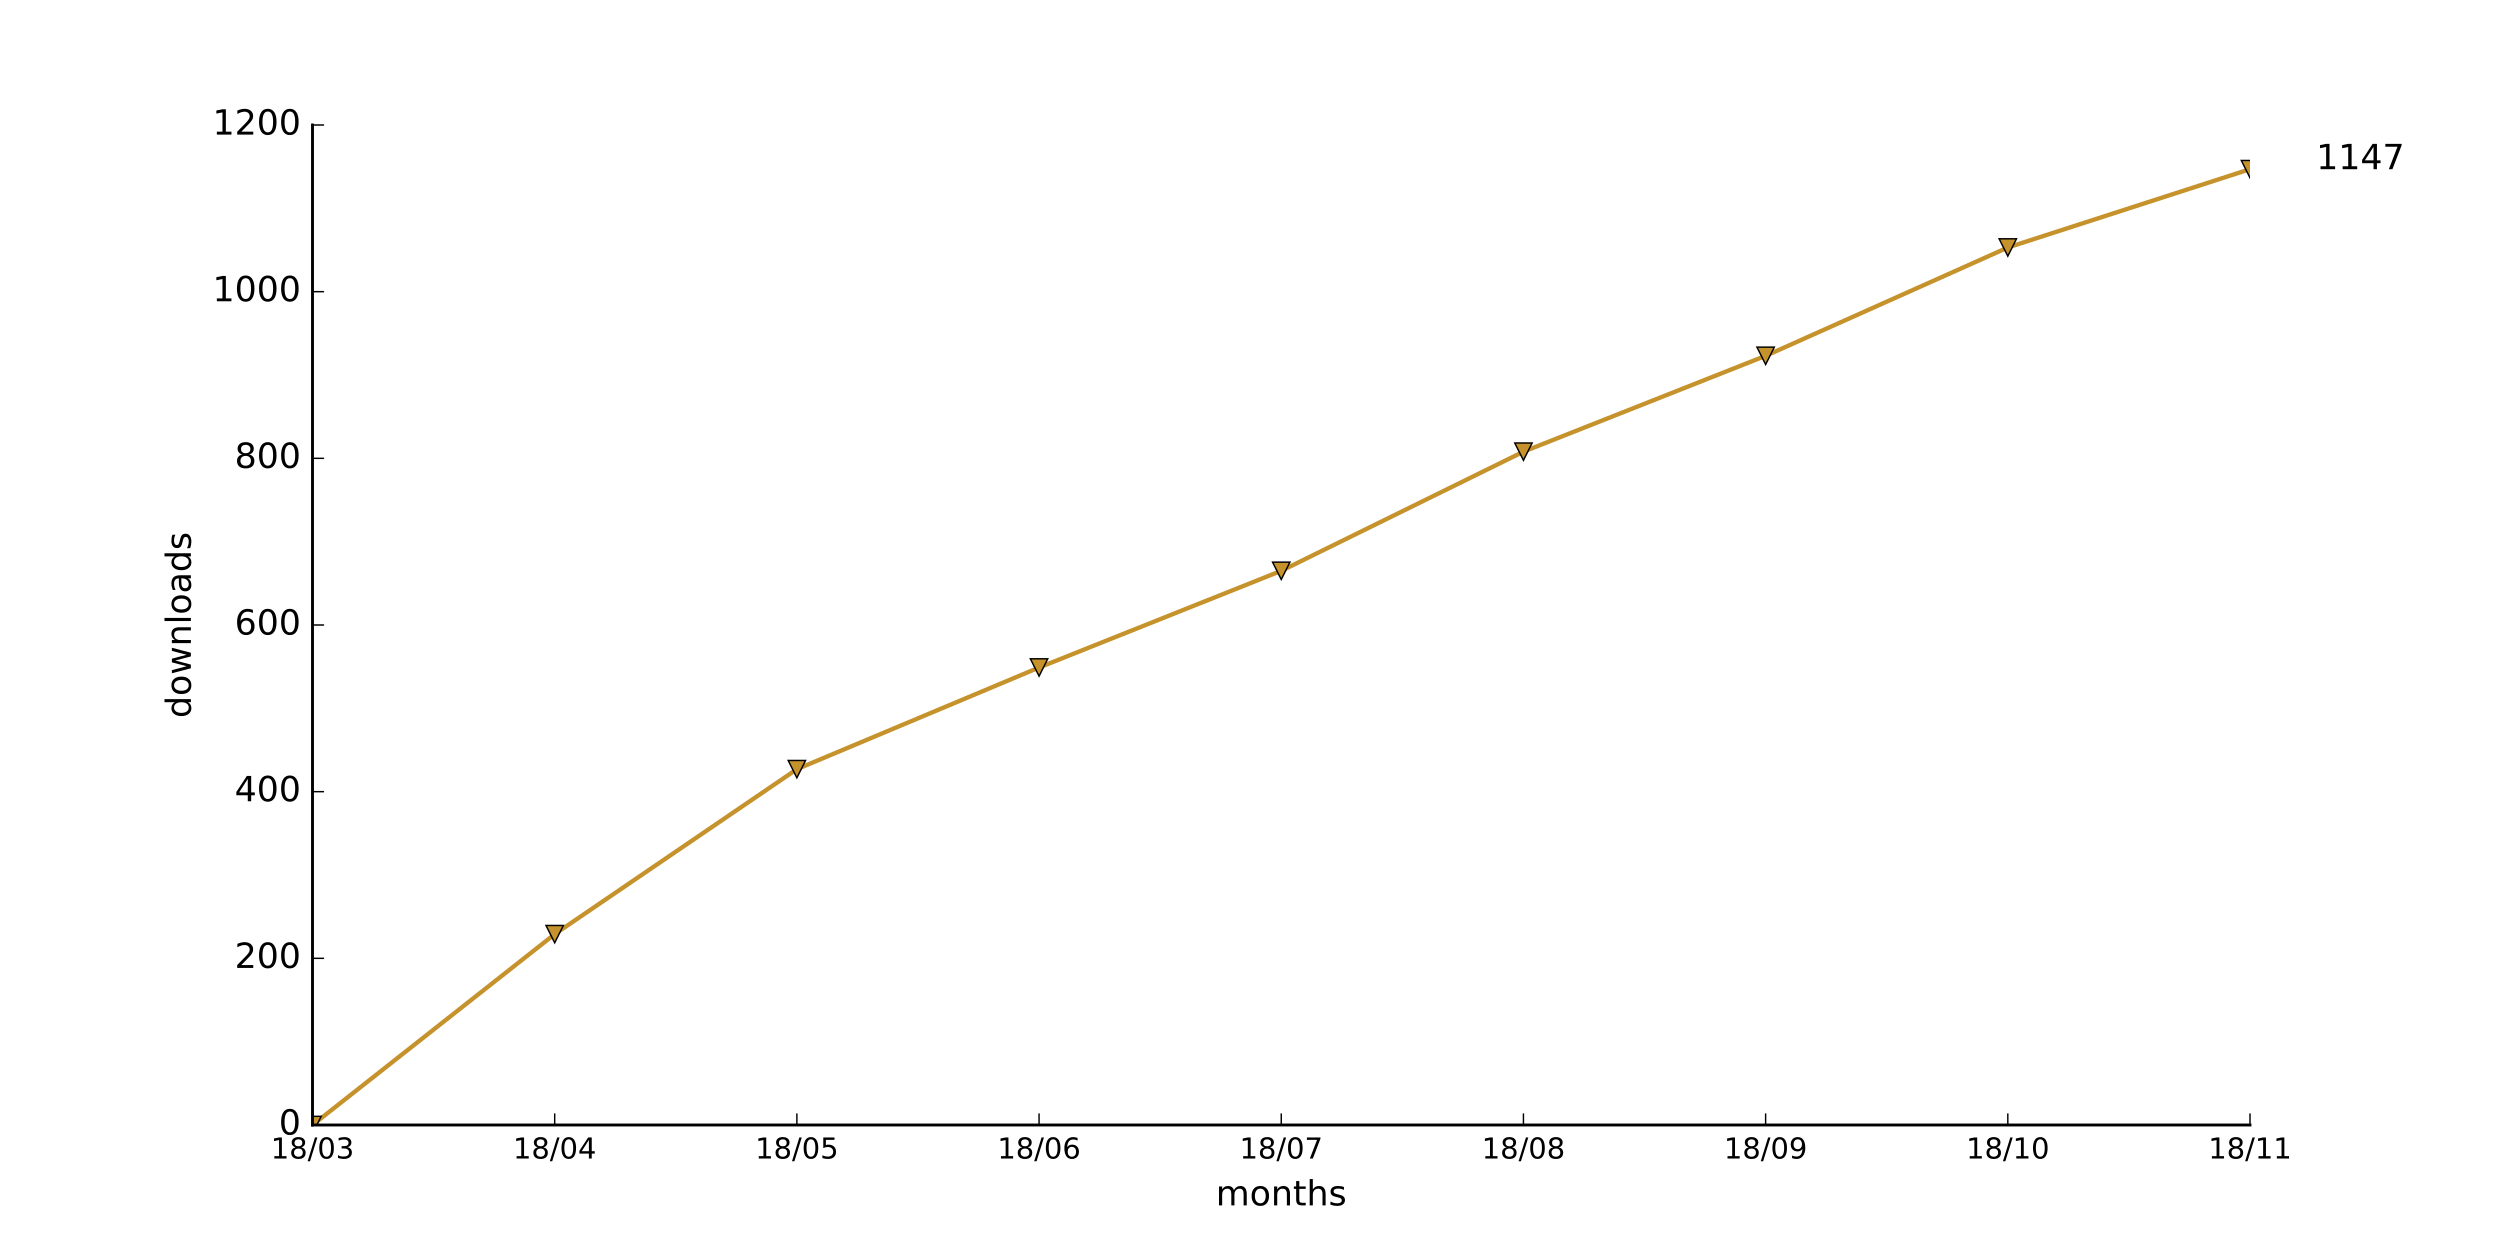
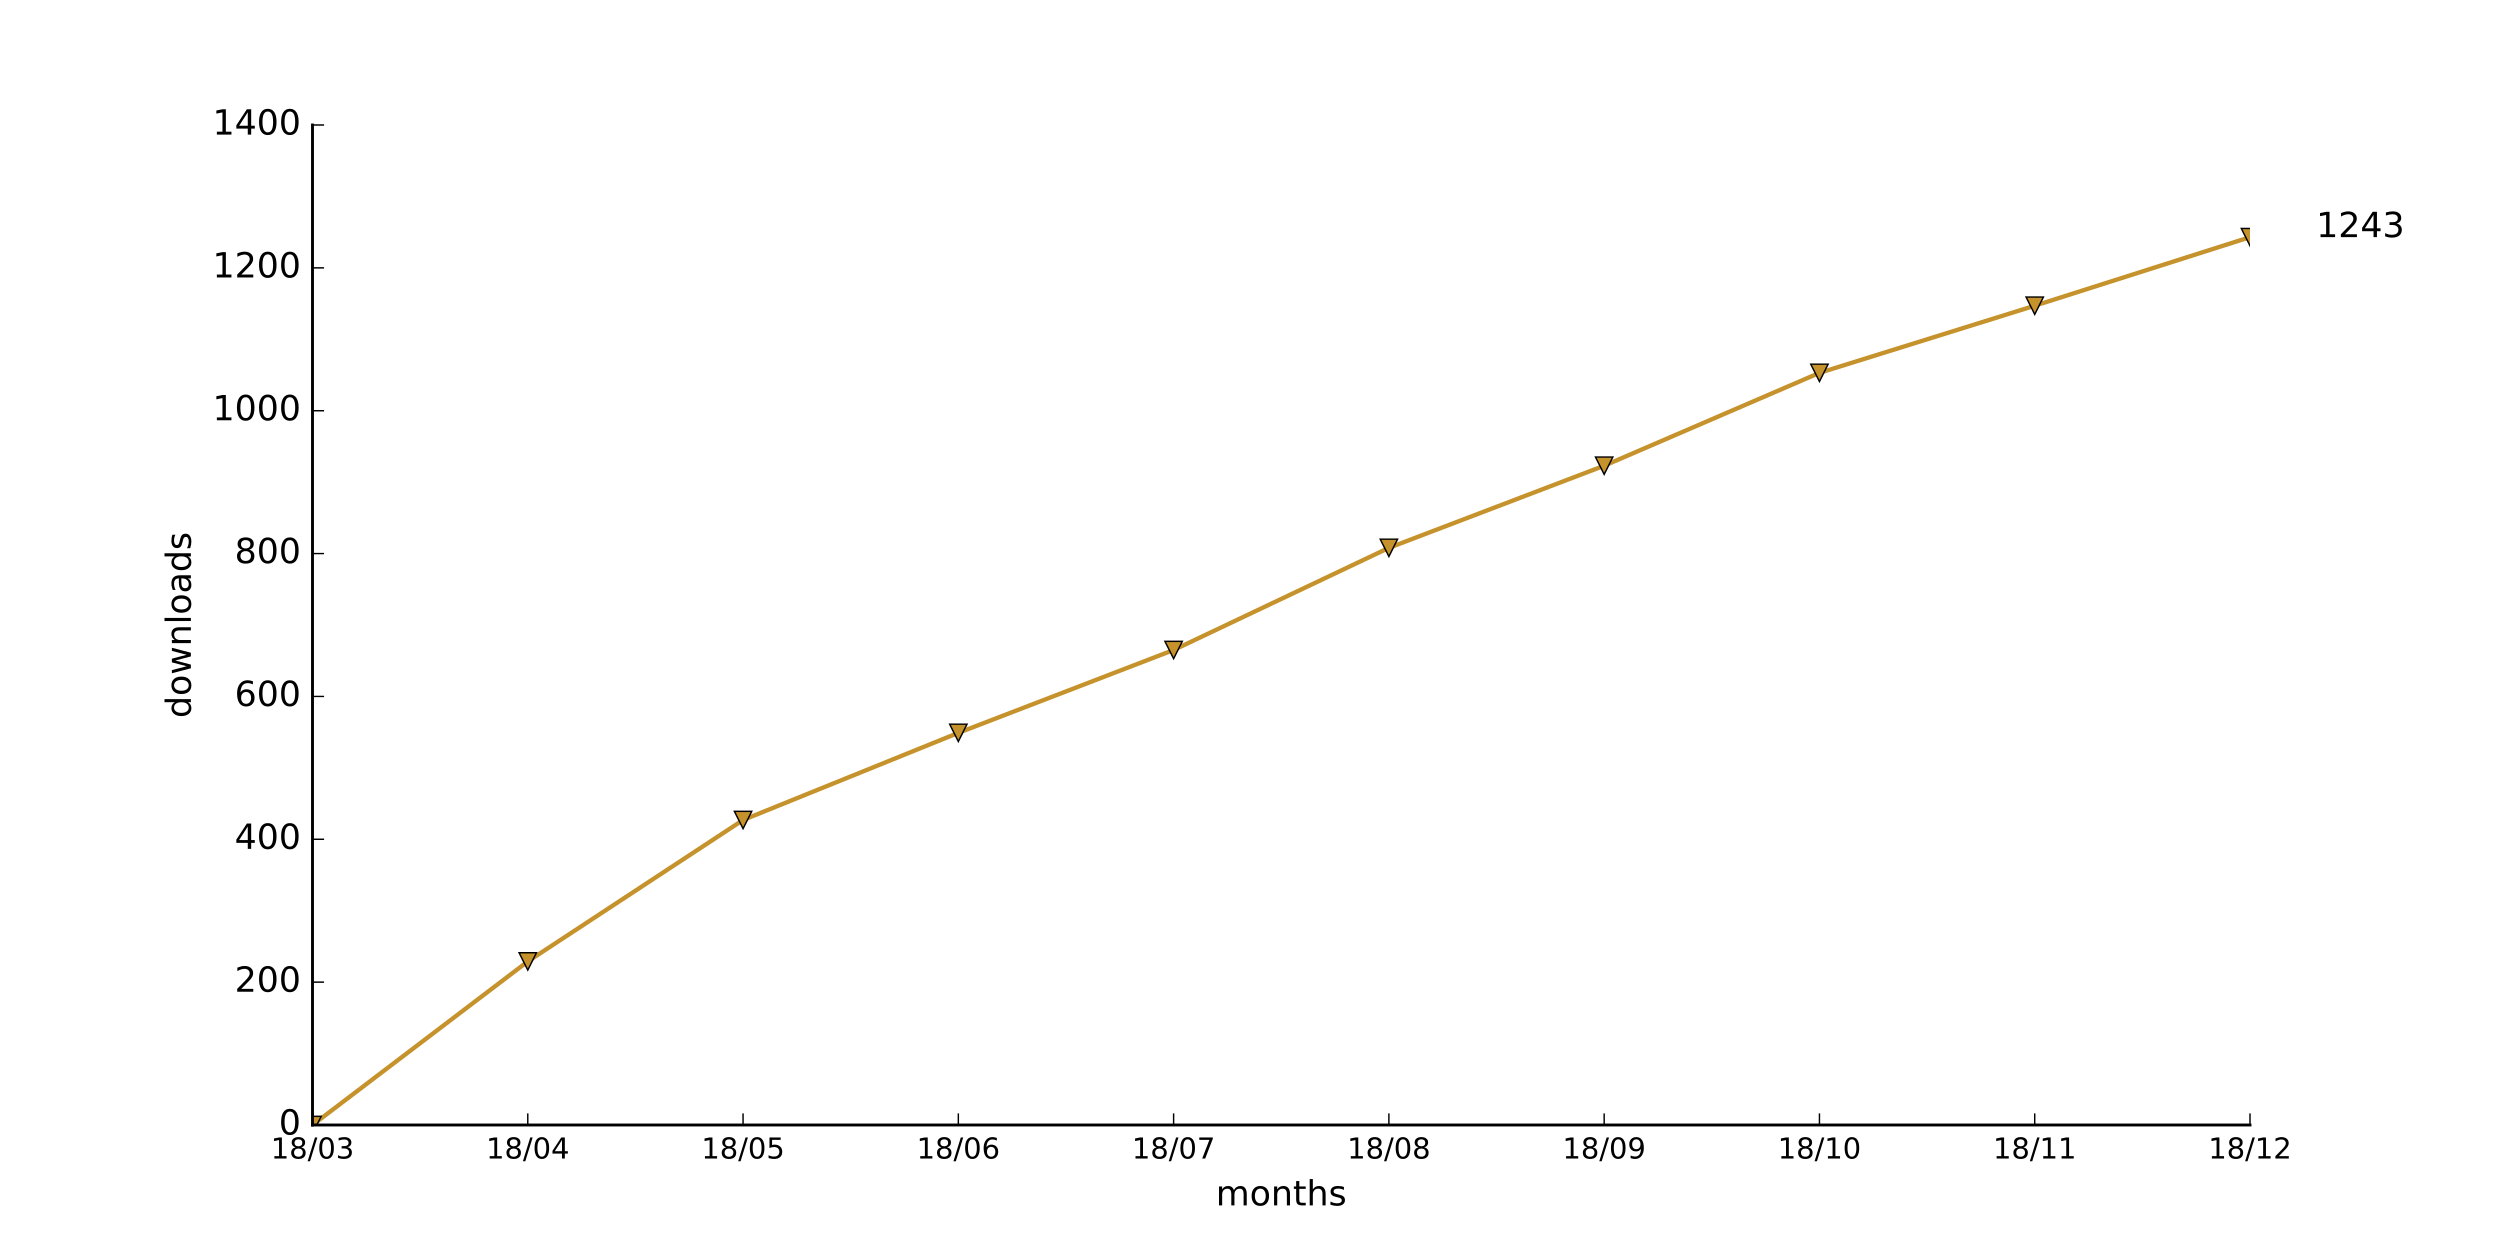
<svg xmlns="http://www.w3.org/2000/svg" xmlns:xlink="http://www.w3.org/1999/xlink" height="432pt" version="1.1" viewBox="0 0 864 432" width="864pt">
  <defs>
    <style type="text/css">
*{stroke-linecap:butt;stroke-linejoin:round;stroke-miterlimit:100000;}
  </style>
  </defs>
  <g id="figure_1">
    <g id="patch_1">
      <path d="M 0 432  L 864 432  L 864 0  L 0 0  z " style="fill:#ffffff;" />
    </g>
    <g id="axes_1">
      <g id="patch_2">
        <path d="M 108 388.8  L 777.6 388.8  L 777.6 43.2  L 108 43.2  z " style="fill:#ffffff;" />
      </g>
      <g id="line2d_1">
-         <path clip-path="url(#p1e156e9f3e)" d="M 108 388.8  L 191.7 322.848  L 275.4 265.824  L 359.1 230.688  L 442.8 197.28  L 526.5 156.096  L 610.2 122.976  L 693.9 85.536  L 777.6 58.464  " style="fill:none;stroke:#c5922c;stroke-linecap:square;stroke-width:1.5;" />
+         <path clip-path="url(#p1422d83069)" d="M 108 388.8  L 182.4 332.27  L 256.8 283.392  L 331.2 253.275  L 405.6 224.64  L 480 189.339  L 554.4 160.951  L 628.8 128.859  L 703.2 105.655  L 777.6 81.957  " style="fill:none;stroke:#c5922c;stroke-linecap:square;stroke-width:1.5;" />
      </g>
      <g id="line2d_2">
        <defs>
-           <path d="M -0 3  L 3 -3  L -3 -3  z " id="m35763a3f5c" style="stroke:#000000;stroke-linejoin:miter;stroke-width:0.5;" />
+           <path d="M -0 3  L 3 -3  L -3 -3  z " id="me9745d4520" style="stroke:#000000;stroke-linejoin:miter;stroke-width:0.5;" />
        </defs>
-         <g clip-path="url(#p1e156e9f3e)">
-           <use style="fill:#c5922c;stroke:#000000;stroke-linejoin:miter;stroke-width:0.5;" x="108.0" xlink:href="#m35763a3f5c" y="388.8" />
-           <use style="fill:#c5922c;stroke:#000000;stroke-linejoin:miter;stroke-width:0.5;" x="191.7" xlink:href="#m35763a3f5c" y="322.848" />
-           <use style="fill:#c5922c;stroke:#000000;stroke-linejoin:miter;stroke-width:0.5;" x="275.4" xlink:href="#m35763a3f5c" y="265.824" />
-           <use style="fill:#c5922c;stroke:#000000;stroke-linejoin:miter;stroke-width:0.5;" x="359.1" xlink:href="#m35763a3f5c" y="230.688" />
-           <use style="fill:#c5922c;stroke:#000000;stroke-linejoin:miter;stroke-width:0.5;" x="442.8" xlink:href="#m35763a3f5c" y="197.28" />
-           <use style="fill:#c5922c;stroke:#000000;stroke-linejoin:miter;stroke-width:0.5;" x="526.5" xlink:href="#m35763a3f5c" y="156.096" />
-           <use style="fill:#c5922c;stroke:#000000;stroke-linejoin:miter;stroke-width:0.5;" x="610.2" xlink:href="#m35763a3f5c" y="122.976" />
-           <use style="fill:#c5922c;stroke:#000000;stroke-linejoin:miter;stroke-width:0.5;" x="693.9" xlink:href="#m35763a3f5c" y="85.536" />
-           <use style="fill:#c5922c;stroke:#000000;stroke-linejoin:miter;stroke-width:0.5;" x="777.6" xlink:href="#m35763a3f5c" y="58.464" />
+         <g clip-path="url(#p1422d83069)">
+           <use style="fill:#c5922c;stroke:#000000;stroke-linejoin:miter;stroke-width:0.5;" x="108.0" xlink:href="#me9745d4520" y="388.8" />
+           <use style="fill:#c5922c;stroke:#000000;stroke-linejoin:miter;stroke-width:0.5;" x="182.4" xlink:href="#me9745d4520" y="332.27" />
+           <use style="fill:#c5922c;stroke:#000000;stroke-linejoin:miter;stroke-width:0.5;" x="256.8" xlink:href="#me9745d4520" y="283.392" />
+           <use style="fill:#c5922c;stroke:#000000;stroke-linejoin:miter;stroke-width:0.5;" x="331.2" xlink:href="#me9745d4520" y="253.275" />
+           <use style="fill:#c5922c;stroke:#000000;stroke-linejoin:miter;stroke-width:0.5;" x="405.6" xlink:href="#me9745d4520" y="224.64" />
+           <use style="fill:#c5922c;stroke:#000000;stroke-linejoin:miter;stroke-width:0.5;" x="480.0" xlink:href="#me9745d4520" y="189.339" />
+           <use style="fill:#c5922c;stroke:#000000;stroke-linejoin:miter;stroke-width:0.5;" x="554.4" xlink:href="#me9745d4520" y="160.951" />
+           <use style="fill:#c5922c;stroke:#000000;stroke-linejoin:miter;stroke-width:0.5;" x="628.8" xlink:href="#me9745d4520" y="128.859" />
+           <use style="fill:#c5922c;stroke:#000000;stroke-linejoin:miter;stroke-width:0.5;" x="703.2" xlink:href="#me9745d4520" y="105.655" />
+           <use style="fill:#c5922c;stroke:#000000;stroke-linejoin:miter;stroke-width:0.5;" x="777.6" xlink:href="#me9745d4520" y="81.957" />
        </g>
      </g>
      <g id="patch_3">
        <path d="M 108 388.8  L 777.6 388.8  " style="fill:none;stroke:#000000;stroke-linecap:square;stroke-linejoin:miter;" />
      </g>
      <g id="patch_4">
        <path d="M 108 388.8  L 108 43.2  " style="fill:none;stroke:#000000;stroke-linecap:square;stroke-linejoin:miter;" />
      </g>
      <g id="matplotlib.axis_1">
        <g id="xtick_1">
          <g id="line2d_3">
            <defs>
-               <path d="M 0 0  L 0 -4  " id="mca7691da58" style="stroke:#000000;stroke-width:0.5;" />
-             </defs>
-             <g>
-               <use style="stroke:#000000;stroke-width:0.5;" x="108.0" xlink:href="#mca7691da58" y="388.8" />
+               <path d="M 0 0  L 0 -4  " id="m253ea5f781" style="stroke:#000000;stroke-width:0.5;" />
+             </defs>
+             <g>
+               <use style="stroke:#000000;stroke-width:0.5;" x="108.0" xlink:href="#m253ea5f781" y="388.8" />
            </g>
          </g>
          <g id="text_1">
            <defs>
              <path d="M 40.578 39.312  Q 47.656 37.797 51.625 33  Q 55.609 28.219 55.609 21.188  Q 55.609 10.406 48.188 4.484  Q 40.766 -1.422 27.094 -1.422  Q 22.516 -1.422 17.656 -0.516  Q 12.797 0.391 7.625 2.203  L 7.625 11.719  Q 11.719 9.328 16.594 8.109  Q 21.484 6.891 26.812 6.891  Q 36.078 6.891 40.938 10.547  Q 45.797 14.203 45.797 21.188  Q 45.797 27.641 41.281 31.266  Q 36.766 34.906 28.719 34.906  L 20.219 34.906  L 20.219 43.016  L 29.109 43.016  Q 36.375 43.016 40.234 45.922  Q 44.094 48.828 44.094 54.297  Q 44.094 59.906 40.109 62.906  Q 36.141 65.922 28.719 65.922  Q 24.656 65.922 20.016 65.031  Q 15.375 64.156 9.812 62.312  L 9.812 71.094  Q 15.438 72.656 20.344 73.438  Q 25.25 74.219 29.594 74.219  Q 40.828 74.219 47.359 69.109  Q 53.906 64.016 53.906 55.328  Q 53.906 49.266 50.438 45.094  Q 46.969 40.922 40.578 39.312  " id="BitstreamVeraSans-Roman-33" />
              <path d="M 31.781 34.625  Q 24.75 34.625 20.719 30.859  Q 16.703 27.094 16.703 20.516  Q 16.703 13.922 20.719 10.156  Q 24.75 6.391 31.781 6.391  Q 38.812 6.391 42.859 10.172  Q 46.922 13.969 46.922 20.516  Q 46.922 27.094 42.891 30.859  Q 38.875 34.625 31.781 34.625  M 21.922 38.812  Q 15.578 40.375 12.031 44.719  Q 8.5 49.078 8.5 55.328  Q 8.5 64.062 14.719 69.141  Q 20.953 74.219 31.781 74.219  Q 42.672 74.219 48.875 69.141  Q 55.078 64.062 55.078 55.328  Q 55.078 49.078 51.531 44.719  Q 48 40.375 41.703 38.812  Q 48.828 37.156 52.797 32.312  Q 56.781 27.484 56.781 20.516  Q 56.781 9.906 50.312 4.234  Q 43.844 -1.422 31.781 -1.422  Q 19.734 -1.422 13.25 4.234  Q 6.781 9.906 6.781 20.516  Q 6.781 27.484 10.781 32.312  Q 14.797 37.156 21.922 38.812  M 18.312 54.391  Q 18.312 48.734 21.844 45.562  Q 25.391 42.391 31.781 42.391  Q 38.141 42.391 41.719 45.562  Q 45.312 48.734 45.312 54.391  Q 45.312 60.062 41.719 63.234  Q 38.141 66.406 31.781 66.406  Q 25.391 66.406 21.844 63.234  Q 18.312 60.062 18.312 54.391  " id="BitstreamVeraSans-Roman-38" />
              <path d="M 12.406 8.297  L 28.516 8.297  L 28.516 63.922  L 10.984 60.406  L 10.984 69.391  L 28.422 72.906  L 38.281 72.906  L 38.281 8.297  L 54.391 8.297  L 54.391 0  L 12.406 0  z " id="BitstreamVeraSans-Roman-31" />
              <path d="M 31.781 66.406  Q 24.172 66.406 20.328 58.906  Q 16.5 51.422 16.5 36.375  Q 16.5 21.391 20.328 13.891  Q 24.172 6.391 31.781 6.391  Q 39.453 6.391 43.281 13.891  Q 47.125 21.391 47.125 36.375  Q 47.125 51.422 43.281 58.906  Q 39.453 66.406 31.781 66.406  M 31.781 74.219  Q 44.047 74.219 50.516 64.516  Q 56.984 54.828 56.984 36.375  Q 56.984 17.969 50.516 8.266  Q 44.047 -1.422 31.781 -1.422  Q 19.531 -1.422 13.062 8.266  Q 6.594 17.969 6.594 36.375  Q 6.594 54.828 13.062 64.516  Q 19.531 74.219 31.781 74.219  " id="BitstreamVeraSans-Roman-30" />
              <path d="M 25.391 72.906  L 33.688 72.906  L 8.297 -9.281  L 0 -9.281  z " id="BitstreamVeraSans-Roman-2f" />
            </defs>
            <g transform="translate(93.59063 400.3984)scale(0.1 -0.1)">
              <use xlink:href="#BitstreamVeraSans-Roman-31" />
              <use x="63.623" xlink:href="#BitstreamVeraSans-Roman-38" />
              <use x="127.246" xlink:href="#BitstreamVeraSans-Roman-2f" />
              <use x="160.938" xlink:href="#BitstreamVeraSans-Roman-30" />
              <use x="224.561" xlink:href="#BitstreamVeraSans-Roman-33" />
            </g>
          </g>
        </g>
        <g id="xtick_2">
          <g id="line2d_4">
            <g>
-               <use style="stroke:#000000;stroke-width:0.5;" x="191.7" xlink:href="#mca7691da58" y="388.8" />
+               <use style="stroke:#000000;stroke-width:0.5;" x="182.4" xlink:href="#m253ea5f781" y="388.8" />
            </g>
          </g>
          <g id="text_2">
            <defs>
              <path d="M 37.797 64.312  L 12.891 25.391  L 37.797 25.391  z M 35.203 72.906  L 47.609 72.906  L 47.609 25.391  L 58.016 25.391  L 58.016 17.188  L 47.609 17.188  L 47.609 0  L 37.797 0  L 37.797 17.188  L 4.891 17.188  L 4.891 26.703  z " id="BitstreamVeraSans-Roman-34" />
            </defs>
-             <g transform="translate(177.2906 400.3984)scale(0.1 -0.1)">
+             <g transform="translate(167.9906 400.3984)scale(0.1 -0.1)">
              <use xlink:href="#BitstreamVeraSans-Roman-31" />
              <use x="63.623" xlink:href="#BitstreamVeraSans-Roman-38" />
              <use x="127.246" xlink:href="#BitstreamVeraSans-Roman-2f" />
              <use x="160.938" xlink:href="#BitstreamVeraSans-Roman-30" />
              <use x="224.561" xlink:href="#BitstreamVeraSans-Roman-34" />
            </g>
          </g>
        </g>
        <g id="xtick_3">
          <g id="line2d_5">
            <g>
-               <use style="stroke:#000000;stroke-width:0.5;" x="275.4" xlink:href="#mca7691da58" y="388.8" />
+               <use style="stroke:#000000;stroke-width:0.5;" x="256.8" xlink:href="#m253ea5f781" y="388.8" />
            </g>
          </g>
          <g id="text_3">
            <defs>
              <path d="M 10.797 72.906  L 49.516 72.906  L 49.516 64.594  L 19.828 64.594  L 19.828 46.734  Q 21.969 47.469 24.109 47.828  Q 26.266 48.188 28.422 48.188  Q 40.625 48.188 47.75 41.5  Q 54.891 34.812 54.891 23.391  Q 54.891 11.625 47.562 5.094  Q 40.234 -1.422 26.906 -1.422  Q 22.312 -1.422 17.547 -0.641  Q 12.797 0.141 7.719 1.703  L 7.719 11.625  Q 12.109 9.234 16.797 8.062  Q 21.484 6.891 26.703 6.891  Q 35.156 6.891 40.078 11.328  Q 45.016 15.766 45.016 23.391  Q 45.016 31 40.078 35.438  Q 35.156 39.891 26.703 39.891  Q 22.75 39.891 18.812 39.016  Q 14.891 38.141 10.797 36.281  z " id="BitstreamVeraSans-Roman-35" />
            </defs>
-             <g transform="translate(260.9906 400.3984)scale(0.1 -0.1)">
+             <g transform="translate(242.3906 400.3984)scale(0.1 -0.1)">
              <use xlink:href="#BitstreamVeraSans-Roman-31" />
              <use x="63.623" xlink:href="#BitstreamVeraSans-Roman-38" />
              <use x="127.246" xlink:href="#BitstreamVeraSans-Roman-2f" />
              <use x="160.938" xlink:href="#BitstreamVeraSans-Roman-30" />
              <use x="224.561" xlink:href="#BitstreamVeraSans-Roman-35" />
            </g>
          </g>
        </g>
        <g id="xtick_4">
          <g id="line2d_6">
            <g>
-               <use style="stroke:#000000;stroke-width:0.5;" x="359.1" xlink:href="#mca7691da58" y="388.8" />
+               <use style="stroke:#000000;stroke-width:0.5;" x="331.2" xlink:href="#m253ea5f781" y="388.8" />
            </g>
          </g>
          <g id="text_4">
            <defs>
              <path d="M 33.016 40.375  Q 26.375 40.375 22.484 35.828  Q 18.609 31.297 18.609 23.391  Q 18.609 15.531 22.484 10.953  Q 26.375 6.391 33.016 6.391  Q 39.656 6.391 43.531 10.953  Q 47.406 15.531 47.406 23.391  Q 47.406 31.297 43.531 35.828  Q 39.656 40.375 33.016 40.375  M 52.594 71.297  L 52.594 62.312  Q 48.875 64.062 45.094 64.984  Q 41.312 65.922 37.594 65.922  Q 27.828 65.922 22.672 59.328  Q 17.531 52.734 16.797 39.406  Q 19.672 43.656 24.016 45.922  Q 28.375 48.188 33.594 48.188  Q 44.578 48.188 50.953 41.516  Q 57.328 34.859 57.328 23.391  Q 57.328 12.156 50.688 5.359  Q 44.047 -1.422 33.016 -1.422  Q 20.359 -1.422 13.672 8.266  Q 6.984 17.969 6.984 36.375  Q 6.984 53.656 15.188 63.938  Q 23.391 74.219 37.203 74.219  Q 40.922 74.219 44.703 73.484  Q 48.484 72.75 52.594 71.297  " id="BitstreamVeraSans-Roman-36" />
            </defs>
-             <g transform="translate(344.6906 400.3984)scale(0.1 -0.1)">
+             <g transform="translate(316.7906 400.3984)scale(0.1 -0.1)">
              <use xlink:href="#BitstreamVeraSans-Roman-31" />
              <use x="63.623" xlink:href="#BitstreamVeraSans-Roman-38" />
              <use x="127.246" xlink:href="#BitstreamVeraSans-Roman-2f" />
              <use x="160.938" xlink:href="#BitstreamVeraSans-Roman-30" />
              <use x="224.561" xlink:href="#BitstreamVeraSans-Roman-36" />
            </g>
          </g>
        </g>
        <g id="xtick_5">
          <g id="line2d_7">
            <g>
-               <use style="stroke:#000000;stroke-width:0.5;" x="442.8" xlink:href="#mca7691da58" y="388.8" />
+               <use style="stroke:#000000;stroke-width:0.5;" x="405.6" xlink:href="#m253ea5f781" y="388.8" />
            </g>
          </g>
          <g id="text_5">
            <defs>
              <path d="M 8.203 72.906  L 55.078 72.906  L 55.078 68.703  L 28.609 0  L 18.312 0  L 43.219 64.594  L 8.203 64.594  z " id="BitstreamVeraSans-Roman-37" />
            </defs>
-             <g transform="translate(428.3906 400.3984)scale(0.1 -0.1)">
+             <g transform="translate(391.1906 400.3984)scale(0.1 -0.1)">
              <use xlink:href="#BitstreamVeraSans-Roman-31" />
              <use x="63.623" xlink:href="#BitstreamVeraSans-Roman-38" />
              <use x="127.246" xlink:href="#BitstreamVeraSans-Roman-2f" />
              <use x="160.938" xlink:href="#BitstreamVeraSans-Roman-30" />
              <use x="224.561" xlink:href="#BitstreamVeraSans-Roman-37" />
            </g>
          </g>
        </g>
        <g id="xtick_6">
          <g id="line2d_8">
            <g>
-               <use style="stroke:#000000;stroke-width:0.5;" x="526.5" xlink:href="#mca7691da58" y="388.8" />
+               <use style="stroke:#000000;stroke-width:0.5;" x="480.0" xlink:href="#m253ea5f781" y="388.8" />
            </g>
          </g>
          <g id="text_6">
-             <g transform="translate(512.0906 400.3984)scale(0.1 -0.1)">
+             <g transform="translate(465.5906 400.3984)scale(0.1 -0.1)">
              <use xlink:href="#BitstreamVeraSans-Roman-31" />
              <use x="63.623" xlink:href="#BitstreamVeraSans-Roman-38" />
              <use x="127.246" xlink:href="#BitstreamVeraSans-Roman-2f" />
              <use x="160.938" xlink:href="#BitstreamVeraSans-Roman-30" />
              <use x="224.561" xlink:href="#BitstreamVeraSans-Roman-38" />
            </g>
          </g>
        </g>
        <g id="xtick_7">
          <g id="line2d_9">
            <g>
-               <use style="stroke:#000000;stroke-width:0.5;" x="610.2" xlink:href="#mca7691da58" y="388.8" />
+               <use style="stroke:#000000;stroke-width:0.5;" x="554.4" xlink:href="#m253ea5f781" y="388.8" />
            </g>
          </g>
          <g id="text_7">
            <defs>
              <path d="M 10.984 1.516  L 10.984 10.5  Q 14.703 8.734 18.5 7.812  Q 22.312 6.891 25.984 6.891  Q 35.75 6.891 40.891 13.453  Q 46.047 20.016 46.781 33.406  Q 43.953 29.203 39.594 26.953  Q 35.25 24.703 29.984 24.703  Q 19.047 24.703 12.672 31.312  Q 6.297 37.938 6.297 49.422  Q 6.297 60.641 12.938 67.422  Q 19.578 74.219 30.609 74.219  Q 43.266 74.219 49.922 64.516  Q 56.594 54.828 56.594 36.375  Q 56.594 19.141 48.406 8.859  Q 40.234 -1.422 26.422 -1.422  Q 22.703 -1.422 18.891 -0.688  Q 15.094 0.047 10.984 1.516  M 30.609 32.422  Q 37.25 32.422 41.125 36.953  Q 45.016 41.5 45.016 49.422  Q 45.016 57.281 41.125 61.844  Q 37.25 66.406 30.609 66.406  Q 23.969 66.406 20.094 61.844  Q 16.219 57.281 16.219 49.422  Q 16.219 41.5 20.094 36.953  Q 23.969 32.422 30.609 32.422  " id="BitstreamVeraSans-Roman-39" />
            </defs>
-             <g transform="translate(595.7906 400.3984)scale(0.1 -0.1)">
+             <g transform="translate(539.9906 400.3984)scale(0.1 -0.1)">
              <use xlink:href="#BitstreamVeraSans-Roman-31" />
              <use x="63.623" xlink:href="#BitstreamVeraSans-Roman-38" />
              <use x="127.246" xlink:href="#BitstreamVeraSans-Roman-2f" />
              <use x="160.938" xlink:href="#BitstreamVeraSans-Roman-30" />
              <use x="224.561" xlink:href="#BitstreamVeraSans-Roman-39" />
            </g>
          </g>
        </g>
        <g id="xtick_8">
          <g id="line2d_10">
            <g>
-               <use style="stroke:#000000;stroke-width:0.5;" x="693.9" xlink:href="#mca7691da58" y="388.8" />
+               <use style="stroke:#000000;stroke-width:0.5;" x="628.8" xlink:href="#m253ea5f781" y="388.8" />
            </g>
          </g>
          <g id="text_8">
-             <g transform="translate(679.4906 400.3984)scale(0.1 -0.1)">
+             <g transform="translate(614.3906 400.3984)scale(0.1 -0.1)">
              <use xlink:href="#BitstreamVeraSans-Roman-31" />
              <use x="63.623" xlink:href="#BitstreamVeraSans-Roman-38" />
              <use x="127.246" xlink:href="#BitstreamVeraSans-Roman-2f" />
              <use x="160.938" xlink:href="#BitstreamVeraSans-Roman-31" />
              <use x="224.561" xlink:href="#BitstreamVeraSans-Roman-30" />
            </g>
          </g>
        </g>
        <g id="xtick_9">
          <g id="line2d_11">
            <g>
-               <use style="stroke:#000000;stroke-width:0.5;" x="777.6" xlink:href="#mca7691da58" y="388.8" />
+               <use style="stroke:#000000;stroke-width:0.5;" x="703.2" xlink:href="#m253ea5f781" y="388.8" />
            </g>
          </g>
          <g id="text_9">
-             <g transform="translate(763.1906 400.3984)scale(0.1 -0.1)">
+             <g transform="translate(688.7906 400.3984)scale(0.1 -0.1)">
              <use xlink:href="#BitstreamVeraSans-Roman-31" />
              <use x="63.623" xlink:href="#BitstreamVeraSans-Roman-38" />
              <use x="127.246" xlink:href="#BitstreamVeraSans-Roman-2f" />
              <use x="160.938" xlink:href="#BitstreamVeraSans-Roman-31" />
              <use x="224.561" xlink:href="#BitstreamVeraSans-Roman-31" />
            </g>
          </g>
        </g>
-         <g id="text_10">
+         <g id="xtick_10">
+           <g id="line2d_12">
+             <g>
+               <use style="stroke:#000000;stroke-width:0.5;" x="777.6" xlink:href="#m253ea5f781" y="388.8" />
+             </g>
+           </g>
+           <g id="text_10">
+             <defs>
+               <path d="M 19.188 8.297  L 53.609 8.297  L 53.609 0  L 7.328 0  L 7.328 8.297  Q 12.938 14.109 22.625 23.891  Q 32.328 33.688 34.812 36.531  Q 39.547 41.844 41.422 45.531  Q 43.312 49.219 43.312 52.781  Q 43.312 58.594 39.234 62.25  Q 35.156 65.922 28.609 65.922  Q 23.969 65.922 18.812 64.312  Q 13.672 62.703 7.812 59.422  L 7.812 69.391  Q 13.766 71.781 18.938 73  Q 24.125 74.219 28.422 74.219  Q 39.75 74.219 46.484 68.547  Q 53.219 62.891 53.219 53.422  Q 53.219 48.922 51.531 44.891  Q 49.859 40.875 45.406 35.406  Q 44.188 33.984 37.641 27.219  Q 31.109 20.453 19.188 8.297  " id="BitstreamVeraSans-Roman-32" />
+             </defs>
+             <g transform="translate(763.1906 400.3984)scale(0.1 -0.1)">
+               <use xlink:href="#BitstreamVeraSans-Roman-31" />
+               <use x="63.623" xlink:href="#BitstreamVeraSans-Roman-38" />
+               <use x="127.246" xlink:href="#BitstreamVeraSans-Roman-2f" />
+               <use x="160.938" xlink:href="#BitstreamVeraSans-Roman-31" />
+               <use x="224.561" xlink:href="#BitstreamVeraSans-Roman-32" />
+             </g>
+           </g>
+         </g>
+         <g id="text_11">
          <defs>
            <path d="M 54.891 33.016  L 54.891 0  L 45.906 0  L 45.906 32.719  Q 45.906 40.484 42.875 44.328  Q 39.844 48.188 33.797 48.188  Q 26.516 48.188 22.312 43.547  Q 18.109 38.922 18.109 30.906  L 18.109 0  L 9.078 0  L 9.078 54.688  L 18.109 54.688  L 18.109 46.188  Q 21.344 51.125 25.703 53.562  Q 30.078 56 35.797 56  Q 45.219 56 50.047 50.172  Q 54.891 44.344 54.891 33.016  " id="BitstreamVeraSans-Roman-6e" />
            <path d="M 52 44.188  Q 55.375 50.25 60.062 53.125  Q 64.75 56 71.094 56  Q 79.641 56 84.281 50.016  Q 88.922 44.047 88.922 33.016  L 88.922 0  L 79.891 0  L 79.891 32.719  Q 79.891 40.578 77.094 44.375  Q 74.312 48.188 68.609 48.188  Q 61.625 48.188 57.562 43.547  Q 53.516 38.922 53.516 30.906  L 53.516 0  L 44.484 0  L 44.484 32.719  Q 44.484 40.625 41.703 44.406  Q 38.922 48.188 33.109 48.188  Q 26.219 48.188 22.156 43.531  Q 18.109 38.875 18.109 30.906  L 18.109 0  L 9.078 0  L 9.078 54.688  L 18.109 54.688  L 18.109 46.188  Q 21.188 51.219 25.484 53.609  Q 29.781 56 35.688 56  Q 41.656 56 45.828 52.969  Q 50 49.953 52 44.188  " id="BitstreamVeraSans-Roman-6d" />
            <path d="M 30.609 48.391  Q 23.391 48.391 19.188 42.75  Q 14.984 37.109 14.984 27.297  Q 14.984 17.484 19.156 11.844  Q 23.344 6.203 30.609 6.203  Q 37.797 6.203 41.984 11.859  Q 46.188 17.531 46.188 27.297  Q 46.188 37.016 41.984 42.703  Q 37.797 48.391 30.609 48.391  M 30.609 56  Q 42.328 56 49.016 48.375  Q 55.719 40.766 55.719 27.297  Q 55.719 13.875 49.016 6.219  Q 42.328 -1.422 30.609 -1.422  Q 18.844 -1.422 12.172 6.219  Q 5.516 13.875 5.516 27.297  Q 5.516 40.766 12.172 48.375  Q 18.844 56 30.609 56  " id="BitstreamVeraSans-Roman-6f" />
            <path d="M 54.891 33.016  L 54.891 0  L 45.906 0  L 45.906 32.719  Q 45.906 40.484 42.875 44.328  Q 39.844 48.188 33.797 48.188  Q 26.516 48.188 22.312 43.547  Q 18.109 38.922 18.109 30.906  L 18.109 0  L 9.078 0  L 9.078 75.984  L 18.109 75.984  L 18.109 46.188  Q 21.344 51.125 25.703 53.562  Q 30.078 56 35.797 56  Q 45.219 56 50.047 50.172  Q 54.891 44.344 54.891 33.016  " id="BitstreamVeraSans-Roman-68" />
            <path d="M 18.312 70.219  L 18.312 54.688  L 36.812 54.688  L 36.812 47.703  L 18.312 47.703  L 18.312 18.016  Q 18.312 11.328 20.141 9.422  Q 21.969 7.516 27.594 7.516  L 36.812 7.516  L 36.812 0  L 27.594 0  Q 17.188 0 13.234 3.875  Q 9.281 7.766 9.281 18.016  L 9.281 47.703  L 2.688 47.703  L 2.688 54.688  L 9.281 54.688  L 9.281 70.219  z " id="BitstreamVeraSans-Roman-74" />
            <path d="M 44.281 53.078  L 44.281 44.578  Q 40.484 46.531 36.375 47.5  Q 32.281 48.484 27.875 48.484  Q 21.188 48.484 17.844 46.438  Q 14.5 44.391 14.5 40.281  Q 14.5 37.156 16.891 35.375  Q 19.281 33.594 26.516 31.984  L 29.594 31.297  Q 39.156 29.25 43.188 25.516  Q 47.219 21.781 47.219 15.094  Q 47.219 7.469 41.188 3.016  Q 35.156 -1.422 24.609 -1.422  Q 20.219 -1.422 15.453 -0.562  Q 10.688 0.297 5.422 2  L 5.422 11.281  Q 10.406 8.688 15.234 7.391  Q 20.062 6.109 24.812 6.109  Q 31.156 6.109 34.562 8.281  Q 37.984 10.453 37.984 14.406  Q 37.984 18.062 35.516 20.016  Q 33.062 21.969 24.703 23.781  L 21.578 24.516  Q 13.234 26.266 9.516 29.906  Q 5.812 33.547 5.812 39.891  Q 5.812 47.609 11.281 51.797  Q 16.75 56 26.812 56  Q 31.781 56 36.172 55.266  Q 40.578 54.547 44.281 53.078  " id="BitstreamVeraSans-Roman-73" />
          </defs>
          <g transform="translate(420.2016 416.5962)scale(0.12 -0.12)">
            <use xlink:href="#BitstreamVeraSans-Roman-6d" />
            <use x="97.412" xlink:href="#BitstreamVeraSans-Roman-6f" />
            <use x="158.594" xlink:href="#BitstreamVeraSans-Roman-6e" />
            <use x="221.973" xlink:href="#BitstreamVeraSans-Roman-74" />
            <use x="261.182" xlink:href="#BitstreamVeraSans-Roman-68" />
            <use x="324.561" xlink:href="#BitstreamVeraSans-Roman-73" />
          </g>
        </g>
      </g>
      <g id="matplotlib.axis_2">
        <g id="ytick_1">
-           <g id="line2d_12">
-             <defs>
-               <path d="M 0 0  L 4 0  " id="m9c2fb1b8e4" style="stroke:#000000;stroke-width:0.5;" />
-             </defs>
-             <g>
-               <use style="stroke:#000000;stroke-width:0.5;" x="108.0" xlink:href="#m9c2fb1b8e4" y="388.8" />
-             </g>
-           </g>
-           <g id="text_11">
+           <g id="line2d_13">
+             <defs>
+               <path d="M 0 0  L 4 0  " id="m35e774a476" style="stroke:#000000;stroke-width:0.5;" />
+             </defs>
+             <g>
+               <use style="stroke:#000000;stroke-width:0.5;" x="108.0" xlink:href="#m35e774a476" y="388.8" />
+             </g>
+           </g>
+           <g id="text_12">
            <g transform="translate(96.365 392.1112)scale(0.12 -0.12)">
              <use xlink:href="#BitstreamVeraSans-Roman-30" />
            </g>
          </g>
        </g>
        <g id="ytick_2">
-           <g id="line2d_13">
-             <g>
-               <use style="stroke:#000000;stroke-width:0.5;" x="108.0" xlink:href="#m9c2fb1b8e4" y="331.2" />
-             </g>
-           </g>
-           <g id="text_12">
-             <defs>
-               <path d="M 19.188 8.297  L 53.609 8.297  L 53.609 0  L 7.328 0  L 7.328 8.297  Q 12.938 14.109 22.625 23.891  Q 32.328 33.688 34.812 36.531  Q 39.547 41.844 41.422 45.531  Q 43.312 49.219 43.312 52.781  Q 43.312 58.594 39.234 62.25  Q 35.156 65.922 28.609 65.922  Q 23.969 65.922 18.812 64.312  Q 13.672 62.703 7.812 59.422  L 7.812 69.391  Q 13.766 71.781 18.938 73  Q 24.125 74.219 28.422 74.219  Q 39.75 74.219 46.484 68.547  Q 53.219 62.891 53.219 53.422  Q 53.219 48.922 51.531 44.891  Q 49.859 40.875 45.406 35.406  Q 44.188 33.984 37.641 27.219  Q 31.109 20.453 19.188 8.297  " id="BitstreamVeraSans-Roman-32" />
-             </defs>
-             <g transform="translate(81.095 334.5113)scale(0.12 -0.12)">
+           <g id="line2d_14">
+             <g>
+               <use style="stroke:#000000;stroke-width:0.5;" x="108.0" xlink:href="#m35e774a476" y="339.429" />
+             </g>
+           </g>
+           <g id="text_13">
+             <g transform="translate(81.095 342.7398)scale(0.12 -0.12)">
              <use xlink:href="#BitstreamVeraSans-Roman-32" />
              <use x="63.623" xlink:href="#BitstreamVeraSans-Roman-30" />
              <use x="127.246" xlink:href="#BitstreamVeraSans-Roman-30" />
            </g>
          </g>
        </g>
        <g id="ytick_3">
-           <g id="line2d_14">
-             <g>
-               <use style="stroke:#000000;stroke-width:0.5;" x="108.0" xlink:href="#m9c2fb1b8e4" y="273.6" />
-             </g>
-           </g>
-           <g id="text_13">
-             <g transform="translate(81.095 276.9112)scale(0.12 -0.12)">
+           <g id="line2d_15">
+             <g>
+               <use style="stroke:#000000;stroke-width:0.5;" x="108.0" xlink:href="#m35e774a476" y="290.057" />
+             </g>
+           </g>
+           <g id="text_14">
+             <g transform="translate(81.095 293.3684)scale(0.12 -0.12)">
              <use xlink:href="#BitstreamVeraSans-Roman-34" />
              <use x="63.623" xlink:href="#BitstreamVeraSans-Roman-30" />
              <use x="127.246" xlink:href="#BitstreamVeraSans-Roman-30" />
            </g>
          </g>
        </g>
        <g id="ytick_4">
-           <g id="line2d_15">
-             <g>
-               <use style="stroke:#000000;stroke-width:0.5;" x="108.0" xlink:href="#m9c2fb1b8e4" y="216.0" />
-             </g>
-           </g>
-           <g id="text_14">
-             <g transform="translate(81.095 219.3113)scale(0.12 -0.12)">
+           <g id="line2d_16">
+             <g>
+               <use style="stroke:#000000;stroke-width:0.5;" x="108.0" xlink:href="#m35e774a476" y="240.686" />
+             </g>
+           </g>
+           <g id="text_15">
+             <g transform="translate(81.095 243.997)scale(0.12 -0.12)">
              <use xlink:href="#BitstreamVeraSans-Roman-36" />
              <use x="63.623" xlink:href="#BitstreamVeraSans-Roman-30" />
              <use x="127.246" xlink:href="#BitstreamVeraSans-Roman-30" />
            </g>
          </g>
        </g>
        <g id="ytick_5">
-           <g id="line2d_16">
-             <g>
-               <use style="stroke:#000000;stroke-width:0.5;" x="108.0" xlink:href="#m9c2fb1b8e4" y="158.4" />
-             </g>
-           </g>
-           <g id="text_15">
-             <g transform="translate(81.095 161.7113)scale(0.12 -0.12)">
+           <g id="line2d_17">
+             <g>
+               <use style="stroke:#000000;stroke-width:0.5;" x="108.0" xlink:href="#m35e774a476" y="191.314" />
+             </g>
+           </g>
+           <g id="text_16">
+             <g transform="translate(81.095 194.6255)scale(0.12 -0.12)">
              <use xlink:href="#BitstreamVeraSans-Roman-38" />
              <use x="63.623" xlink:href="#BitstreamVeraSans-Roman-30" />
              <use x="127.246" xlink:href="#BitstreamVeraSans-Roman-30" />
            </g>
          </g>
        </g>
        <g id="ytick_6">
-           <g id="line2d_17">
-             <g>
-               <use style="stroke:#000000;stroke-width:0.5;" x="108.0" xlink:href="#m9c2fb1b8e4" y="100.8" />
-             </g>
-           </g>
-           <g id="text_16">
-             <g transform="translate(73.46 104.1112)scale(0.12 -0.12)">
+           <g id="line2d_18">
+             <g>
+               <use style="stroke:#000000;stroke-width:0.5;" x="108.0" xlink:href="#m35e774a476" y="141.943" />
+             </g>
+           </g>
+           <g id="text_17">
+             <g transform="translate(73.46 145.2541)scale(0.12 -0.12)">
              <use xlink:href="#BitstreamVeraSans-Roman-31" />
              <use x="63.623" xlink:href="#BitstreamVeraSans-Roman-30" />
              <use x="127.246" xlink:href="#BitstreamVeraSans-Roman-30" />
              <use x="190.869" xlink:href="#BitstreamVeraSans-Roman-30" />
            </g>
          </g>
        </g>
        <g id="ytick_7">
-           <g id="line2d_18">
-             <g>
-               <use style="stroke:#000000;stroke-width:0.5;" x="108.0" xlink:href="#m9c2fb1b8e4" y="43.2" />
-             </g>
-           </g>
-           <g id="text_17">
+           <g id="line2d_19">
+             <g>
+               <use style="stroke:#000000;stroke-width:0.5;" x="108.0" xlink:href="#m35e774a476" y="92.571" />
+             </g>
+           </g>
+           <g id="text_18">
+             <g transform="translate(73.46 95.88268)scale(0.12 -0.12)">
+               <use xlink:href="#BitstreamVeraSans-Roman-31" />
+               <use x="63.623" xlink:href="#BitstreamVeraSans-Roman-32" />
+               <use x="127.246" xlink:href="#BitstreamVeraSans-Roman-30" />
+               <use x="190.869" xlink:href="#BitstreamVeraSans-Roman-30" />
+             </g>
+           </g>
+         </g>
+         <g id="ytick_8">
+           <g id="line2d_20">
+             <g>
+               <use style="stroke:#000000;stroke-width:0.5;" x="108.0" xlink:href="#m35e774a476" y="43.2" />
+             </g>
+           </g>
+           <g id="text_19">
            <g transform="translate(73.46 46.51125)scale(0.12 -0.12)">
              <use xlink:href="#BitstreamVeraSans-Roman-31" />
-               <use x="63.623" xlink:href="#BitstreamVeraSans-Roman-32" />
+               <use x="63.623" xlink:href="#BitstreamVeraSans-Roman-34" />
              <use x="127.246" xlink:href="#BitstreamVeraSans-Roman-30" />
              <use x="190.869" xlink:href="#BitstreamVeraSans-Roman-30" />
            </g>
          </g>
        </g>
-         <g id="text_18">
+         <g id="text_20">
          <defs>
            <path d="M 45.406 46.391  L 45.406 75.984  L 54.391 75.984  L 54.391 0  L 45.406 0  L 45.406 8.203  Q 42.578 3.328 38.25 0.953  Q 33.938 -1.422 27.875 -1.422  Q 17.969 -1.422 11.734 6.484  Q 5.516 14.406 5.516 27.297  Q 5.516 40.188 11.734 48.094  Q 17.969 56 27.875 56  Q 33.938 56 38.25 53.625  Q 42.578 51.266 45.406 46.391  M 14.797 27.297  Q 14.797 17.391 18.875 11.75  Q 22.953 6.109 30.078 6.109  Q 37.203 6.109 41.297 11.75  Q 45.406 17.391 45.406 27.297  Q 45.406 37.203 41.297 42.844  Q 37.203 48.484 30.078 48.484  Q 22.953 48.484 18.875 42.844  Q 14.797 37.203 14.797 27.297  " id="BitstreamVeraSans-Roman-64" />
            <path d="M 34.281 27.484  Q 23.391 27.484 19.188 25  Q 14.984 22.516 14.984 16.5  Q 14.984 11.719 18.141 8.906  Q 21.297 6.109 26.703 6.109  Q 34.188 6.109 38.703 11.406  Q 43.219 16.703 43.219 25.484  L 43.219 27.484  z M 52.203 31.203  L 52.203 0  L 43.219 0  L 43.219 8.297  Q 40.141 3.328 35.547 0.953  Q 30.953 -1.422 24.312 -1.422  Q 15.922 -1.422 10.953 3.297  Q 6 8.016 6 15.922  Q 6 25.141 12.172 29.828  Q 18.359 34.516 30.609 34.516  L 43.219 34.516  L 43.219 35.406  Q 43.219 41.609 39.141 45  Q 35.062 48.391 27.688 48.391  Q 23 48.391 18.547 47.266  Q 14.109 46.141 10.016 43.891  L 10.016 52.203  Q 14.938 54.109 19.578 55.047  Q 24.219 56 28.609 56  Q 40.484 56 46.344 49.844  Q 52.203 43.703 52.203 31.203  " id="BitstreamVeraSans-Roman-61" />
            <path d="M 9.422 75.984  L 18.406 75.984  L 18.406 0  L 9.422 0  z " id="BitstreamVeraSans-Roman-6c" />
            <path d="M 4.203 54.688  L 13.188 54.688  L 24.422 12.016  L 35.594 54.688  L 46.188 54.688  L 57.422 12.016  L 68.609 54.688  L 77.594 54.688  L 63.281 0  L 52.688 0  L 40.922 44.828  L 29.109 0  L 18.5 0  z " id="BitstreamVeraSans-Roman-77" />
          </defs>
          <g transform="translate(65.96438 248.1394)rotate(-90.0)scale(0.12 -0.12)">
            <use xlink:href="#BitstreamVeraSans-Roman-64" />
            <use x="63.477" xlink:href="#BitstreamVeraSans-Roman-6f" />
            <use x="124.658" xlink:href="#BitstreamVeraSans-Roman-77" />
            <use x="206.445" xlink:href="#BitstreamVeraSans-Roman-6e" />
            <use x="269.824" xlink:href="#BitstreamVeraSans-Roman-6c" />
            <use x="297.607" xlink:href="#BitstreamVeraSans-Roman-6f" />
            <use x="358.789" xlink:href="#BitstreamVeraSans-Roman-61" />
            <use x="420.068" xlink:href="#BitstreamVeraSans-Roman-64" />
            <use x="483.545" xlink:href="#BitstreamVeraSans-Roman-73" />
          </g>
        </g>
      </g>
-       <g id="text_19">
+       <g id="text_21">
        <defs>
          <path id="BitstreamVeraSans-Roman-20" />
        </defs>
-         <g transform="translate(777.6 58.464)scale(0.12 -0.12)">
+         <g transform="translate(777.6 81.95657)scale(0.12 -0.12)">
          <use xlink:href="#BitstreamVeraSans-Roman-20" />
          <use x="31.787" xlink:href="#BitstreamVeraSans-Roman-20" />
          <use x="63.574" xlink:href="#BitstreamVeraSans-Roman-20" />
          <use x="95.361" xlink:href="#BitstreamVeraSans-Roman-20" />
          <use x="127.148" xlink:href="#BitstreamVeraSans-Roman-20" />
          <use x="158.936" xlink:href="#BitstreamVeraSans-Roman-20" />
          <use x="190.723" xlink:href="#BitstreamVeraSans-Roman-31" />
-           <use x="254.346" xlink:href="#BitstreamVeraSans-Roman-31" />
+           <use x="254.346" xlink:href="#BitstreamVeraSans-Roman-32" />
          <use x="317.969" xlink:href="#BitstreamVeraSans-Roman-34" />
-           <use x="381.592" xlink:href="#BitstreamVeraSans-Roman-37" />
+           <use x="381.592" xlink:href="#BitstreamVeraSans-Roman-33" />
        </g>
      </g>
    </g>
  </g>
  <defs>
-     <clipPath id="p1e156e9f3e">
+     <clipPath id="p1422d83069">
      <rect height="345.6" width="669.6" x="108.0" y="43.2" />
    </clipPath>
  </defs>
</svg>
